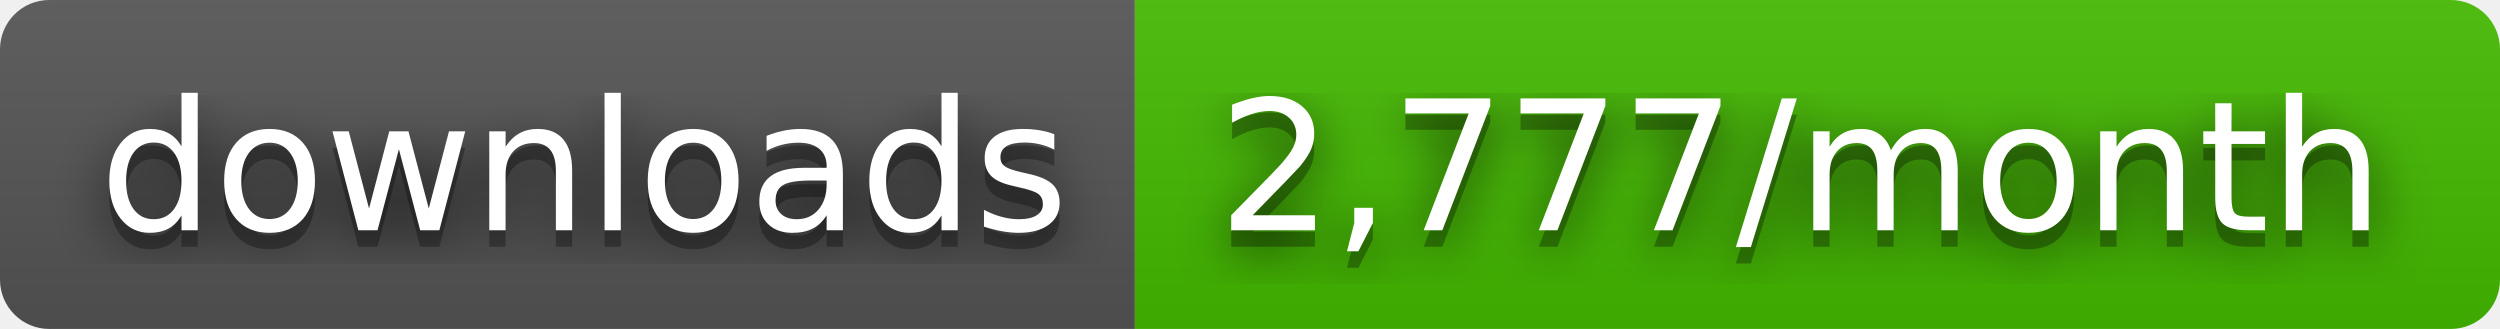
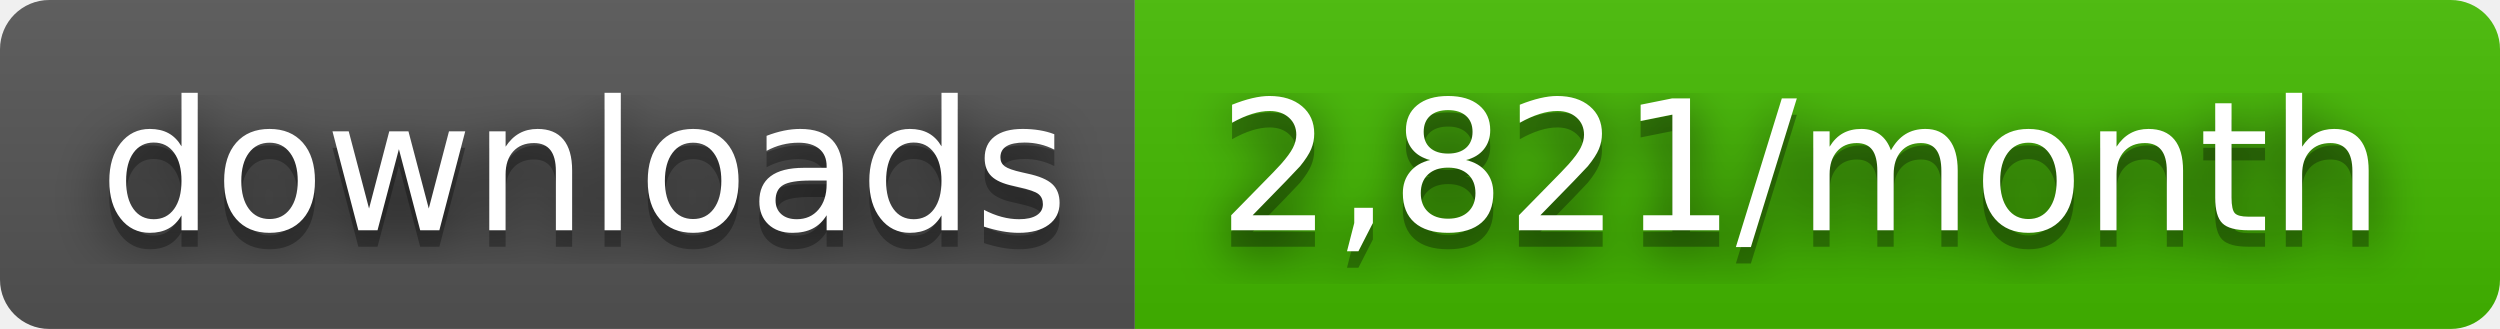
- <svg xmlns="http://www.w3.org/2000/svg" width="152" height="20" role="img" aria-label="downloads: 2,777/month">
+ <svg xmlns="http://www.w3.org/2000/svg" width="152" height="20" role="img" aria-label="downloads: 2,821/month">
  <filter id="blur">
    <feGaussianBlur stdDeviation="16" />
  </filter>
  <linearGradient id="s" x2="0" y2="100%">
    <stop offset="0" stop-color="#bbb" stop-opacity=".1" />
    <stop offset="1" stop-opacity=".1" />
  </linearGradient>
  <clipPath id="r">
    <rect width="152" height="20" rx="3" />
  </clipPath>
  <g clip-path="url(#r)">
    <rect width="69" height="20" fill="#555" />
    <rect x="69" width="83" height="20" fill="#4b0" />
    <rect width="152" height="20" fill="url(#s)" />
  </g>
  <g fill="#fff" text-anchor="middle" font-family="Verdana,Geneva,DejaVu Sans,sans-serif" text-rendering="geometricPrecision" font-size="110">
    <g transform="scale(.1)">
      <g aria-hidden="true" fill="#010101">
        <text x="355" y="150" fill-opacity=".8" filter="url(#blur)" textLength="590">downloads</text>
        <text x="355" y="150" fill-opacity=".3" textLength="590">downloads</text>
      </g>
      <text x="355" y="140" textLength="590">downloads</text>
    </g>
    <g transform="scale(.1)">
      <g aria-hidden="true" fill="#010101">
-         <text x="1095" y="150" fill-opacity=".8" filter="url(#blur)" textLength="730">2,777/month</text>
-         <text x="1095" y="150" fill-opacity=".3" textLength="730">2,777/month</text>
+         <text x="1095" y="150" fill-opacity=".8" filter="url(#blur)" textLength="730">2,821/month</text>
+         <text x="1095" y="150" fill-opacity=".3" textLength="730">2,821/month</text>
      </g>
-       <text x="1095" y="140" textLength="730">2,777/month</text>
+       <text x="1095" y="140" textLength="730">2,821/month</text>
    </g>
  </g>
</svg>
